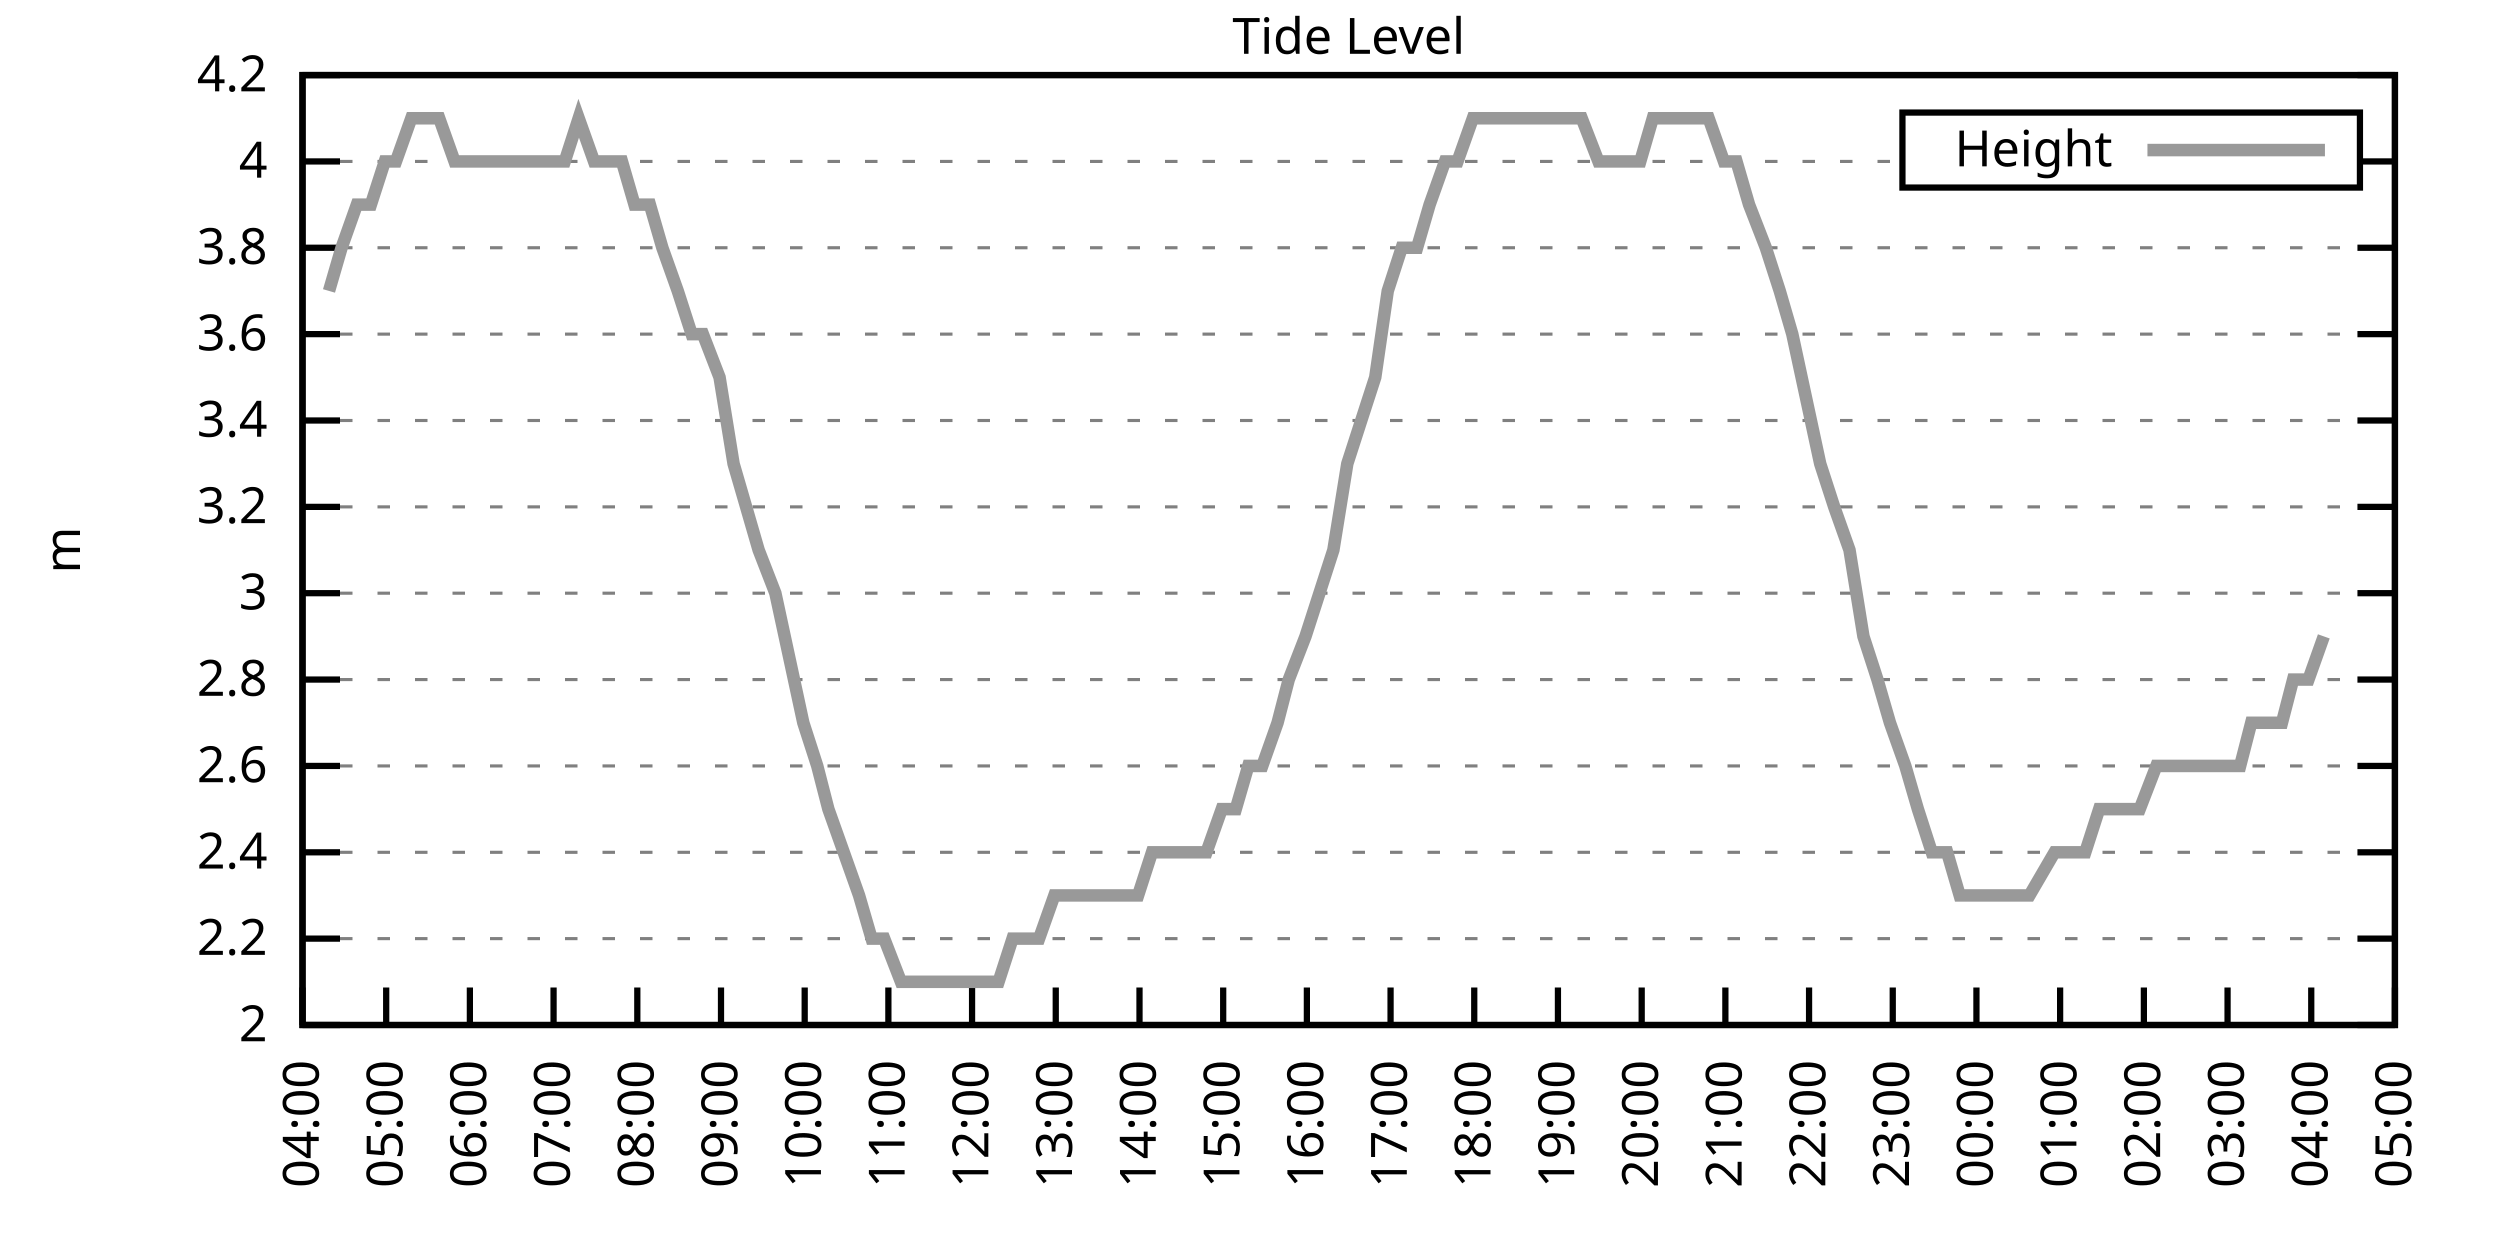
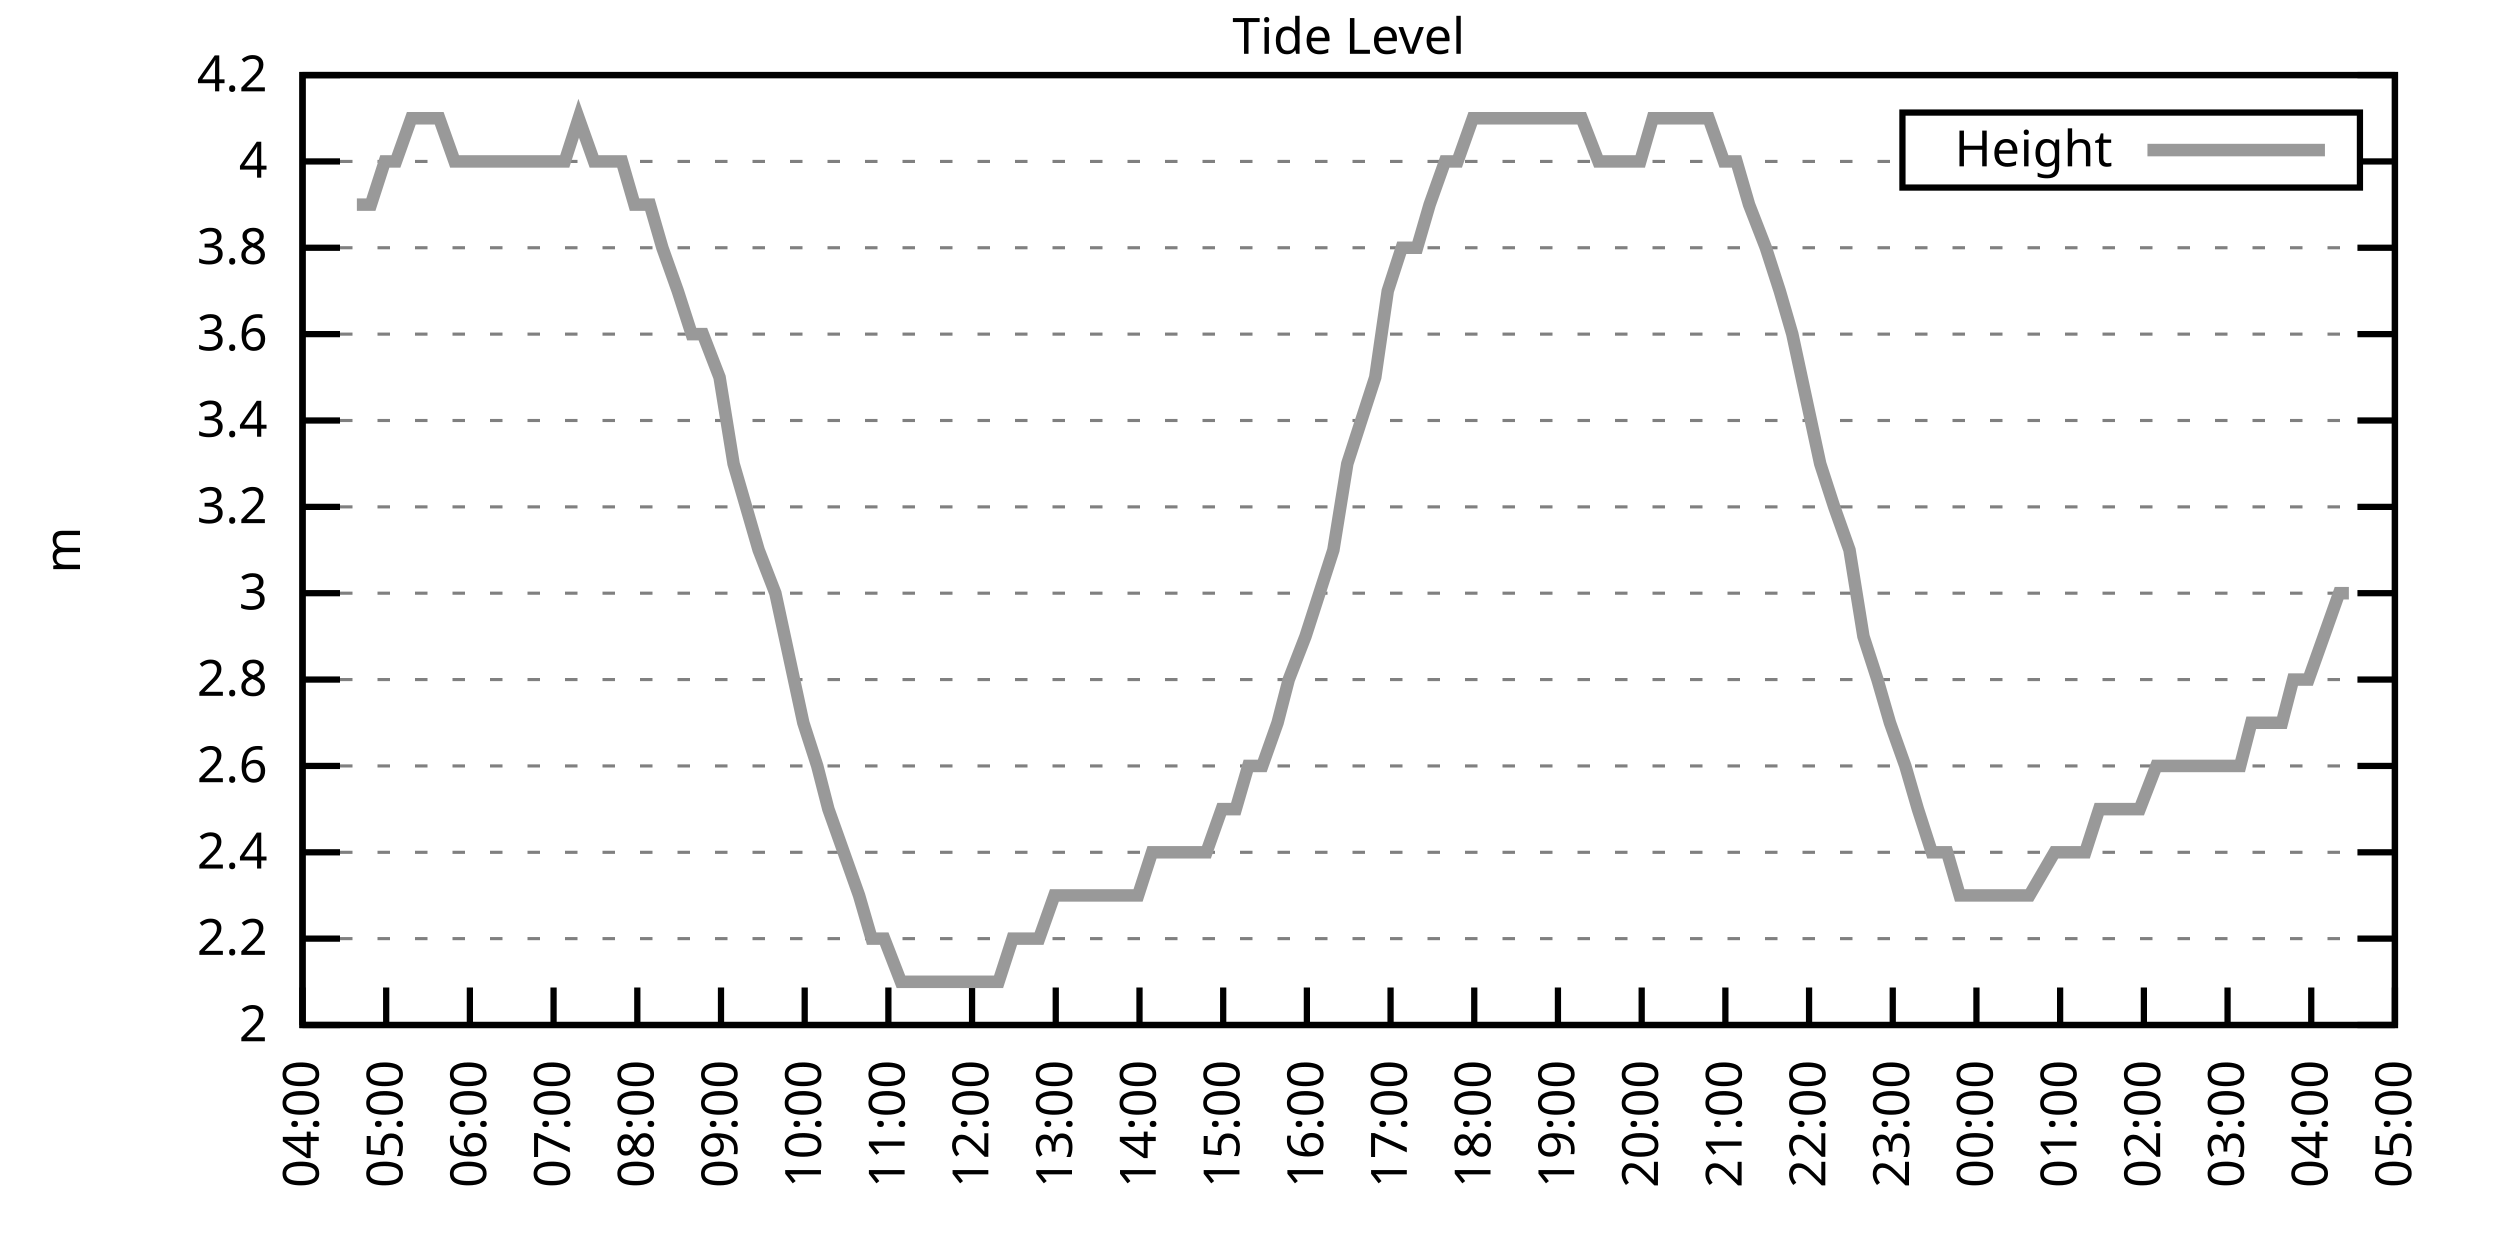
<svg xmlns="http://www.w3.org/2000/svg" xmlns:xlink="http://www.w3.org/1999/xlink" width="400" height="200" viewBox="0 0 400 200">
  <g id="gnuplot_canvas">
    <rect x="0" y="0" width="400" height="200" fill="none" />
    <defs>
      <circle id="gpDot" r="0.5" stroke-width="0.5" stroke="currentColor" />
      <path id="gpPt0" stroke-width="0.333" stroke="currentColor" d="M-1,0 h2 M0,-1 v2" />
      <path id="gpPt1" stroke-width="0.333" stroke="currentColor" d="M-1,-1 L1,1 M1,-1 L-1,1" />
      <path id="gpPt2" stroke-width="0.333" stroke="currentColor" d="M-1,0 L1,0 M0,-1 L0,1 M-1,-1 L1,1 M-1,1 L1,-1" />
      <rect id="gpPt3" stroke-width="0.333" stroke="currentColor" x="-1" y="-1" width="2" height="2" />
      <rect id="gpPt4" stroke-width="0.333" stroke="currentColor" fill="currentColor" x="-1" y="-1" width="2" height="2" />
      <circle id="gpPt5" stroke-width="0.333" stroke="currentColor" cx="0" cy="0" r="1" />
      <use xlink:href="#gpPt5" id="gpPt6" fill="currentColor" stroke="none" />
      <path id="gpPt7" stroke-width="0.333" stroke="currentColor" d="M0,-1.33 L-1.33,0.67 L1.33,0.67 z" />
      <use xlink:href="#gpPt7" id="gpPt8" fill="currentColor" stroke="none" />
      <use xlink:href="#gpPt7" id="gpPt9" stroke="currentColor" transform="rotate(180)" />
      <use xlink:href="#gpPt9" id="gpPt10" fill="currentColor" stroke="none" />
      <use xlink:href="#gpPt3" id="gpPt11" stroke="currentColor" transform="rotate(45)" />
      <use xlink:href="#gpPt11" id="gpPt12" fill="currentColor" stroke="none" />
      <path id="gpPt13" stroke-width="0.333" stroke="currentColor" d="M0,1.330 L1.265,0.411 L0.782,-1.067 L-0.782,-1.076 L-1.265,0.411 z" />
      <use xlink:href="#gpPt13" id="gpPt14" fill="currentColor" stroke="none" />
      <filter id="textbox" filterUnits="objectBoundingBox" x="0" y="0" height="1" width="1">
        <feFlood flood-color="white" flood-opacity="1" result="bgnd" />
        <feComposite in="SourceGraphic" in2="bgnd" operator="atop" />
      </filter>
      <filter id="greybox" filterUnits="objectBoundingBox" x="0" y="0" height="1" width="1">
        <feFlood flood-color="lightgrey" flood-opacity="1" result="grey" />
        <feComposite in="SourceGraphic" in2="grey" operator="atop" />
      </filter>
    </defs>
    <g fill="none" color="white" stroke="currentColor" stroke-width="1.00" stroke-linecap="butt" stroke-linejoin="miter">
</g>
    <g fill="none" color="black" stroke="currentColor" stroke-width="1.00" stroke-linecap="butt" stroke-linejoin="miter">
      <g stroke="none" shape-rendering="crispEdges">
        <polygon fill="rgb(255, 255, 255)" points="48.40,164.00 383.18,164.00 383.18,12.02 48.40,12.02 " />
      </g>
    </g>
    <g fill="none" color="black" stroke="currentColor" stroke-width="1.00" stroke-linecap="butt" stroke-linejoin="miter">
</g>
    <g fill="none" color="black" stroke="black" stroke-width="0.50" stroke-linecap="butt" stroke-linejoin="miter">
</g>
    <g fill="none" color="gray" stroke="currentColor" stroke-width="0.50" stroke-linecap="butt" stroke-linejoin="miter">
      <path stroke="gray" stroke-dasharray="2,4" class="gridline" d="M48.40,164.00 L383.19,164.00  " />
    </g>
    <g fill="none" color="gray" stroke="gray" stroke-width="1.00" stroke-linecap="butt" stroke-linejoin="miter">
</g>
    <g fill="none" color="black" stroke="currentColor" stroke-width="1.00" stroke-linecap="butt" stroke-linejoin="miter">
      <path stroke="black" d="M48.40,164.00 L54.40,164.00 M383.19,164.00 L377.19,164.00  " />
      <g transform="translate(42.80,166.60)" stroke="none" fill="black" font-family="Sans" font-size="8.00" text-anchor="end">
        <text>
          <tspan font-family="Sans"> 2</tspan>
        </text>
      </g>
    </g>
    <g fill="none" color="black" stroke="currentColor" stroke-width="1.00" stroke-linecap="butt" stroke-linejoin="miter">
</g>
    <g fill="none" color="black" stroke="black" stroke-width="0.50" stroke-linecap="butt" stroke-linejoin="miter">
</g>
    <g fill="none" color="gray" stroke="currentColor" stroke-width="0.50" stroke-linecap="butt" stroke-linejoin="miter">
      <path stroke="gray" stroke-dasharray="2,4" class="gridline" d="M48.40,150.18 L383.19,150.18  " />
    </g>
    <g fill="none" color="gray" stroke="gray" stroke-width="1.00" stroke-linecap="butt" stroke-linejoin="miter">
</g>
    <g fill="none" color="black" stroke="currentColor" stroke-width="1.00" stroke-linecap="butt" stroke-linejoin="miter">
      <path stroke="black" d="M48.40,150.18 L54.40,150.18 M383.19,150.18 L377.19,150.18  " />
      <g transform="translate(42.80,152.78)" stroke="none" fill="black" font-family="Sans" font-size="8.00" text-anchor="end">
        <text>
          <tspan font-family="Sans"> 2.2</tspan>
        </text>
      </g>
    </g>
    <g fill="none" color="black" stroke="currentColor" stroke-width="1.00" stroke-linecap="butt" stroke-linejoin="miter">
</g>
    <g fill="none" color="black" stroke="black" stroke-width="0.50" stroke-linecap="butt" stroke-linejoin="miter">
</g>
    <g fill="none" color="gray" stroke="currentColor" stroke-width="0.50" stroke-linecap="butt" stroke-linejoin="miter">
      <path stroke="gray" stroke-dasharray="2,4" class="gridline" d="M48.40,136.37 L383.19,136.37  " />
    </g>
    <g fill="none" color="gray" stroke="gray" stroke-width="1.00" stroke-linecap="butt" stroke-linejoin="miter">
</g>
    <g fill="none" color="black" stroke="currentColor" stroke-width="1.00" stroke-linecap="butt" stroke-linejoin="miter">
      <path stroke="black" d="M48.40,136.37 L54.40,136.37 M383.19,136.37 L377.19,136.37  " />
      <g transform="translate(42.80,138.97)" stroke="none" fill="black" font-family="Sans" font-size="8.00" text-anchor="end">
        <text>
          <tspan font-family="Sans"> 2.4</tspan>
        </text>
      </g>
    </g>
    <g fill="none" color="black" stroke="currentColor" stroke-width="1.00" stroke-linecap="butt" stroke-linejoin="miter">
</g>
    <g fill="none" color="black" stroke="black" stroke-width="0.50" stroke-linecap="butt" stroke-linejoin="miter">
</g>
    <g fill="none" color="gray" stroke="currentColor" stroke-width="0.50" stroke-linecap="butt" stroke-linejoin="miter">
      <path stroke="gray" stroke-dasharray="2,4" class="gridline" d="M48.40,122.55 L383.19,122.55  " />
    </g>
    <g fill="none" color="gray" stroke="gray" stroke-width="1.00" stroke-linecap="butt" stroke-linejoin="miter">
</g>
    <g fill="none" color="black" stroke="currentColor" stroke-width="1.00" stroke-linecap="butt" stroke-linejoin="miter">
      <path stroke="black" d="M48.40,122.55 L54.40,122.55 M383.19,122.55 L377.19,122.55  " />
      <g transform="translate(42.80,125.15)" stroke="none" fill="black" font-family="Sans" font-size="8.00" text-anchor="end">
        <text>
          <tspan font-family="Sans"> 2.6</tspan>
        </text>
      </g>
    </g>
    <g fill="none" color="black" stroke="currentColor" stroke-width="1.00" stroke-linecap="butt" stroke-linejoin="miter">
</g>
    <g fill="none" color="black" stroke="black" stroke-width="0.50" stroke-linecap="butt" stroke-linejoin="miter">
</g>
    <g fill="none" color="gray" stroke="currentColor" stroke-width="0.50" stroke-linecap="butt" stroke-linejoin="miter">
      <path stroke="gray" stroke-dasharray="2,4" class="gridline" d="M48.40,108.73 L383.19,108.73  " />
    </g>
    <g fill="none" color="gray" stroke="gray" stroke-width="1.00" stroke-linecap="butt" stroke-linejoin="miter">
</g>
    <g fill="none" color="black" stroke="currentColor" stroke-width="1.00" stroke-linecap="butt" stroke-linejoin="miter">
      <path stroke="black" d="M48.40,108.73 L54.40,108.73 M383.19,108.73 L377.19,108.73  " />
      <g transform="translate(42.80,111.33)" stroke="none" fill="black" font-family="Sans" font-size="8.00" text-anchor="end">
        <text>
          <tspan font-family="Sans"> 2.8</tspan>
        </text>
      </g>
    </g>
    <g fill="none" color="black" stroke="currentColor" stroke-width="1.00" stroke-linecap="butt" stroke-linejoin="miter">
</g>
    <g fill="none" color="black" stroke="black" stroke-width="0.50" stroke-linecap="butt" stroke-linejoin="miter">
</g>
    <g fill="none" color="gray" stroke="currentColor" stroke-width="0.50" stroke-linecap="butt" stroke-linejoin="miter">
      <path stroke="gray" stroke-dasharray="2,4" class="gridline" d="M48.40,94.91 L383.19,94.91  " />
    </g>
    <g fill="none" color="gray" stroke="gray" stroke-width="1.00" stroke-linecap="butt" stroke-linejoin="miter">
</g>
    <g fill="none" color="black" stroke="currentColor" stroke-width="1.00" stroke-linecap="butt" stroke-linejoin="miter">
      <path stroke="black" d="M48.40,94.91 L54.40,94.91 M383.19,94.91 L377.19,94.91  " />
      <g transform="translate(42.80,97.51)" stroke="none" fill="black" font-family="Sans" font-size="8.00" text-anchor="end">
        <text>
          <tspan font-family="Sans"> 3</tspan>
        </text>
      </g>
    </g>
    <g fill="none" color="black" stroke="currentColor" stroke-width="1.00" stroke-linecap="butt" stroke-linejoin="miter">
</g>
    <g fill="none" color="black" stroke="black" stroke-width="0.50" stroke-linecap="butt" stroke-linejoin="miter">
</g>
    <g fill="none" color="gray" stroke="currentColor" stroke-width="0.50" stroke-linecap="butt" stroke-linejoin="miter">
      <path stroke="gray" stroke-dasharray="2,4" class="gridline" d="M48.40,81.10 L383.19,81.10  " />
    </g>
    <g fill="none" color="gray" stroke="gray" stroke-width="1.00" stroke-linecap="butt" stroke-linejoin="miter">
</g>
    <g fill="none" color="black" stroke="currentColor" stroke-width="1.00" stroke-linecap="butt" stroke-linejoin="miter">
      <path stroke="black" d="M48.40,81.10 L54.40,81.10 M383.19,81.10 L377.19,81.10  " />
      <g transform="translate(42.80,83.70)" stroke="none" fill="black" font-family="Sans" font-size="8.00" text-anchor="end">
        <text>
          <tspan font-family="Sans"> 3.2</tspan>
        </text>
      </g>
    </g>
    <g fill="none" color="black" stroke="currentColor" stroke-width="1.00" stroke-linecap="butt" stroke-linejoin="miter">
</g>
    <g fill="none" color="black" stroke="black" stroke-width="0.50" stroke-linecap="butt" stroke-linejoin="miter">
</g>
    <g fill="none" color="gray" stroke="currentColor" stroke-width="0.50" stroke-linecap="butt" stroke-linejoin="miter">
      <path stroke="gray" stroke-dasharray="2,4" class="gridline" d="M48.40,67.28 L383.19,67.28  " />
    </g>
    <g fill="none" color="gray" stroke="gray" stroke-width="1.00" stroke-linecap="butt" stroke-linejoin="miter">
</g>
    <g fill="none" color="black" stroke="currentColor" stroke-width="1.00" stroke-linecap="butt" stroke-linejoin="miter">
      <path stroke="black" d="M48.40,67.28 L54.40,67.28 M383.19,67.28 L377.19,67.28  " />
      <g transform="translate(42.80,69.88)" stroke="none" fill="black" font-family="Sans" font-size="8.00" text-anchor="end">
        <text>
          <tspan font-family="Sans"> 3.4</tspan>
        </text>
      </g>
    </g>
    <g fill="none" color="black" stroke="currentColor" stroke-width="1.00" stroke-linecap="butt" stroke-linejoin="miter">
</g>
    <g fill="none" color="black" stroke="black" stroke-width="0.50" stroke-linecap="butt" stroke-linejoin="miter">
</g>
    <g fill="none" color="gray" stroke="currentColor" stroke-width="0.50" stroke-linecap="butt" stroke-linejoin="miter">
      <path stroke="gray" stroke-dasharray="2,4" class="gridline" d="M48.40,53.46 L383.19,53.46  " />
    </g>
    <g fill="none" color="gray" stroke="gray" stroke-width="1.00" stroke-linecap="butt" stroke-linejoin="miter">
</g>
    <g fill="none" color="black" stroke="currentColor" stroke-width="1.00" stroke-linecap="butt" stroke-linejoin="miter">
      <path stroke="black" d="M48.40,53.46 L54.40,53.46 M383.19,53.46 L377.19,53.46  " />
      <g transform="translate(42.80,56.06)" stroke="none" fill="black" font-family="Sans" font-size="8.00" text-anchor="end">
        <text>
          <tspan font-family="Sans"> 3.6</tspan>
        </text>
      </g>
    </g>
    <g fill="none" color="black" stroke="currentColor" stroke-width="1.00" stroke-linecap="butt" stroke-linejoin="miter">
</g>
    <g fill="none" color="black" stroke="black" stroke-width="0.50" stroke-linecap="butt" stroke-linejoin="miter">
</g>
    <g fill="none" color="gray" stroke="currentColor" stroke-width="0.50" stroke-linecap="butt" stroke-linejoin="miter">
      <path stroke="gray" stroke-dasharray="2,4" class="gridline" d="M48.40,39.64 L383.19,39.64  " />
    </g>
    <g fill="none" color="gray" stroke="gray" stroke-width="1.00" stroke-linecap="butt" stroke-linejoin="miter">
</g>
    <g fill="none" color="black" stroke="currentColor" stroke-width="1.00" stroke-linecap="butt" stroke-linejoin="miter">
      <path stroke="black" d="M48.40,39.64 L54.40,39.64 M383.19,39.64 L377.19,39.64  " />
      <g transform="translate(42.80,42.24)" stroke="none" fill="black" font-family="Sans" font-size="8.00" text-anchor="end">
        <text>
          <tspan font-family="Sans"> 3.8</tspan>
        </text>
      </g>
    </g>
    <g fill="none" color="black" stroke="currentColor" stroke-width="1.00" stroke-linecap="butt" stroke-linejoin="miter">
</g>
    <g fill="none" color="black" stroke="black" stroke-width="0.50" stroke-linecap="butt" stroke-linejoin="miter">
</g>
    <g fill="none" color="gray" stroke="currentColor" stroke-width="0.50" stroke-linecap="butt" stroke-linejoin="miter">
      <path stroke="gray" stroke-dasharray="2,4" class="gridline" d="M48.40,25.83 L304.39,25.83 M377.59,25.83 L383.19,25.83  " />
    </g>
    <g fill="none" color="gray" stroke="gray" stroke-width="1.00" stroke-linecap="butt" stroke-linejoin="miter">
</g>
    <g fill="none" color="black" stroke="currentColor" stroke-width="1.00" stroke-linecap="butt" stroke-linejoin="miter">
      <path stroke="black" d="M48.40,25.83 L54.40,25.83 M383.19,25.83 L377.19,25.83  " />
      <g transform="translate(42.80,28.43)" stroke="none" fill="black" font-family="Sans" font-size="8.00" text-anchor="end">
        <text>
          <tspan font-family="Sans"> 4</tspan>
        </text>
      </g>
    </g>
    <g fill="none" color="black" stroke="currentColor" stroke-width="1.00" stroke-linecap="butt" stroke-linejoin="miter">
</g>
    <g fill="none" color="black" stroke="black" stroke-width="0.50" stroke-linecap="butt" stroke-linejoin="miter">
</g>
    <g fill="none" color="gray" stroke="currentColor" stroke-width="0.50" stroke-linecap="butt" stroke-linejoin="miter">
      <path stroke="gray" stroke-dasharray="2,4" class="gridline" d="M48.40,12.01 L383.19,12.01  " />
    </g>
    <g fill="none" color="gray" stroke="gray" stroke-width="1.00" stroke-linecap="butt" stroke-linejoin="miter">
</g>
    <g fill="none" color="black" stroke="currentColor" stroke-width="1.00" stroke-linecap="butt" stroke-linejoin="miter">
      <path stroke="black" d="M48.40,12.01 L54.40,12.01 M383.19,12.01 L377.19,12.01  " />
      <g transform="translate(42.80,14.61)" stroke="none" fill="black" font-family="Sans" font-size="8.00" text-anchor="end">
        <text>
          <tspan font-family="Sans"> 4.2</tspan>
        </text>
      </g>
    </g>
    <g fill="none" color="black" stroke="currentColor" stroke-width="1.00" stroke-linecap="butt" stroke-linejoin="miter">
      <path stroke="black" d="M48.40,164.00 L48.40,158.00  " />
      <g transform="translate(51.00,169.60) rotate(270.00)" stroke="none" fill="black" font-family="Sans" font-size="8.00" text-anchor="end">
        <text>
          <tspan font-family="Sans">04:00</tspan>
        </text>
      </g>
    </g>
    <g fill="none" color="black" stroke="currentColor" stroke-width="1.00" stroke-linecap="butt" stroke-linejoin="miter">
      <path stroke="black" d="M61.79,164.00 L61.79,158.00  " />
      <g transform="translate(64.39,169.60) rotate(270.00)" stroke="none" fill="black" font-family="Sans" font-size="8.00" text-anchor="end">
        <text>
          <tspan font-family="Sans">05:00</tspan>
        </text>
      </g>
    </g>
    <g fill="none" color="black" stroke="currentColor" stroke-width="1.00" stroke-linecap="butt" stroke-linejoin="miter">
      <path stroke="black" d="M75.18,164.00 L75.18,158.00  " />
      <g transform="translate(77.78,169.60) rotate(270.00)" stroke="none" fill="black" font-family="Sans" font-size="8.00" text-anchor="end">
        <text>
          <tspan font-family="Sans">06:00</tspan>
        </text>
      </g>
    </g>
    <g fill="none" color="black" stroke="currentColor" stroke-width="1.00" stroke-linecap="butt" stroke-linejoin="miter">
      <path stroke="black" d="M88.57,164.00 L88.57,158.00  " />
      <g transform="translate(91.17,169.60) rotate(270.00)" stroke="none" fill="black" font-family="Sans" font-size="8.00" text-anchor="end">
        <text>
          <tspan font-family="Sans">07:00</tspan>
        </text>
      </g>
    </g>
    <g fill="none" color="black" stroke="currentColor" stroke-width="1.00" stroke-linecap="butt" stroke-linejoin="miter">
      <path stroke="black" d="M101.97,164.00 L101.97,158.00  " />
      <g transform="translate(104.57,169.60) rotate(270.00)" stroke="none" fill="black" font-family="Sans" font-size="8.00" text-anchor="end">
        <text>
          <tspan font-family="Sans">08:00</tspan>
        </text>
      </g>
    </g>
    <g fill="none" color="black" stroke="currentColor" stroke-width="1.00" stroke-linecap="butt" stroke-linejoin="miter">
      <path stroke="black" d="M115.36,164.00 L115.36,158.00  " />
      <g transform="translate(117.96,169.60) rotate(270.00)" stroke="none" fill="black" font-family="Sans" font-size="8.00" text-anchor="end">
        <text>
          <tspan font-family="Sans">09:00</tspan>
        </text>
      </g>
    </g>
    <g fill="none" color="black" stroke="currentColor" stroke-width="1.00" stroke-linecap="butt" stroke-linejoin="miter">
      <path stroke="black" d="M128.75,164.00 L128.75,158.00  " />
      <g transform="translate(131.35,169.60) rotate(270.00)" stroke="none" fill="black" font-family="Sans" font-size="8.00" text-anchor="end">
        <text>
          <tspan font-family="Sans">10:00</tspan>
        </text>
      </g>
    </g>
    <g fill="none" color="black" stroke="currentColor" stroke-width="1.00" stroke-linecap="butt" stroke-linejoin="miter">
      <path stroke="black" d="M142.14,164.00 L142.14,158.00  " />
      <g transform="translate(144.74,169.60) rotate(270.00)" stroke="none" fill="black" font-family="Sans" font-size="8.00" text-anchor="end">
        <text>
          <tspan font-family="Sans">11:00</tspan>
        </text>
      </g>
    </g>
    <g fill="none" color="black" stroke="currentColor" stroke-width="1.00" stroke-linecap="butt" stroke-linejoin="miter">
      <path stroke="black" d="M155.53,164.00 L155.53,158.00  " />
      <g transform="translate(158.13,169.60) rotate(270.00)" stroke="none" fill="black" font-family="Sans" font-size="8.00" text-anchor="end">
        <text>
          <tspan font-family="Sans">12:00</tspan>
        </text>
      </g>
    </g>
    <g fill="none" color="black" stroke="currentColor" stroke-width="1.00" stroke-linecap="butt" stroke-linejoin="miter">
      <path stroke="black" d="M168.92,164.00 L168.92,158.00  " />
      <g transform="translate(171.52,169.60) rotate(270.00)" stroke="none" fill="black" font-family="Sans" font-size="8.00" text-anchor="end">
        <text>
          <tspan font-family="Sans">13:00</tspan>
        </text>
      </g>
    </g>
    <g fill="none" color="black" stroke="currentColor" stroke-width="1.00" stroke-linecap="butt" stroke-linejoin="miter">
      <path stroke="black" d="M182.32,164.00 L182.32,158.00  " />
      <g transform="translate(184.92,169.60) rotate(270.00)" stroke="none" fill="black" font-family="Sans" font-size="8.00" text-anchor="end">
        <text>
          <tspan font-family="Sans">14:00</tspan>
        </text>
      </g>
    </g>
    <g fill="none" color="black" stroke="currentColor" stroke-width="1.00" stroke-linecap="butt" stroke-linejoin="miter">
      <path stroke="black" d="M195.71,164.00 L195.71,158.00  " />
      <g transform="translate(198.31,169.60) rotate(270.00)" stroke="none" fill="black" font-family="Sans" font-size="8.00" text-anchor="end">
        <text>
          <tspan font-family="Sans">15:00</tspan>
        </text>
      </g>
    </g>
    <g fill="none" color="black" stroke="currentColor" stroke-width="1.00" stroke-linecap="butt" stroke-linejoin="miter">
      <path stroke="black" d="M209.10,164.00 L209.10,158.00  " />
      <g transform="translate(211.70,169.60) rotate(270.00)" stroke="none" fill="black" font-family="Sans" font-size="8.00" text-anchor="end">
        <text>
          <tspan font-family="Sans">16:00</tspan>
        </text>
      </g>
    </g>
    <g fill="none" color="black" stroke="currentColor" stroke-width="1.00" stroke-linecap="butt" stroke-linejoin="miter">
      <path stroke="black" d="M222.49,164.00 L222.49,158.00  " />
      <g transform="translate(225.09,169.60) rotate(270.00)" stroke="none" fill="black" font-family="Sans" font-size="8.00" text-anchor="end">
        <text>
          <tspan font-family="Sans">17:00</tspan>
        </text>
      </g>
    </g>
    <g fill="none" color="black" stroke="currentColor" stroke-width="1.00" stroke-linecap="butt" stroke-linejoin="miter">
      <path stroke="black" d="M235.88,164.00 L235.88,158.00  " />
      <g transform="translate(238.48,169.60) rotate(270.00)" stroke="none" fill="black" font-family="Sans" font-size="8.00" text-anchor="end">
        <text>
          <tspan font-family="Sans">18:00</tspan>
        </text>
      </g>
    </g>
    <g fill="none" color="black" stroke="currentColor" stroke-width="1.00" stroke-linecap="butt" stroke-linejoin="miter">
      <path stroke="black" d="M249.27,164.00 L249.27,158.00  " />
      <g transform="translate(251.87,169.60) rotate(270.00)" stroke="none" fill="black" font-family="Sans" font-size="8.00" text-anchor="end">
        <text>
          <tspan font-family="Sans">19:00</tspan>
        </text>
      </g>
    </g>
    <g fill="none" color="black" stroke="currentColor" stroke-width="1.00" stroke-linecap="butt" stroke-linejoin="miter">
      <path stroke="black" d="M262.67,164.00 L262.67,158.00  " />
      <g transform="translate(265.27,169.60) rotate(270.00)" stroke="none" fill="black" font-family="Sans" font-size="8.00" text-anchor="end">
        <text>
          <tspan font-family="Sans">20:00</tspan>
        </text>
      </g>
    </g>
    <g fill="none" color="black" stroke="currentColor" stroke-width="1.00" stroke-linecap="butt" stroke-linejoin="miter">
      <path stroke="black" d="M276.06,164.00 L276.06,158.00  " />
      <g transform="translate(278.66,169.60) rotate(270.00)" stroke="none" fill="black" font-family="Sans" font-size="8.00" text-anchor="end">
        <text>
          <tspan font-family="Sans">21:00</tspan>
        </text>
      </g>
    </g>
    <g fill="none" color="black" stroke="currentColor" stroke-width="1.00" stroke-linecap="butt" stroke-linejoin="miter">
      <path stroke="black" d="M289.45,164.00 L289.45,158.00  " />
      <g transform="translate(292.05,169.60) rotate(270.00)" stroke="none" fill="black" font-family="Sans" font-size="8.00" text-anchor="end">
        <text>
          <tspan font-family="Sans">22:00</tspan>
        </text>
      </g>
    </g>
    <g fill="none" color="black" stroke="currentColor" stroke-width="1.00" stroke-linecap="butt" stroke-linejoin="miter">
      <path stroke="black" d="M302.84,164.00 L302.84,158.00  " />
      <g transform="translate(305.44,169.60) rotate(270.00)" stroke="none" fill="black" font-family="Sans" font-size="8.00" text-anchor="end">
        <text>
          <tspan font-family="Sans">23:00</tspan>
        </text>
      </g>
    </g>
    <g fill="none" color="black" stroke="currentColor" stroke-width="1.00" stroke-linecap="butt" stroke-linejoin="miter">
      <path stroke="black" d="M316.23,164.00 L316.23,158.00  " />
      <g transform="translate(318.83,169.60) rotate(270.00)" stroke="none" fill="black" font-family="Sans" font-size="8.00" text-anchor="end">
        <text>
          <tspan font-family="Sans">00:00</tspan>
        </text>
      </g>
    </g>
    <g fill="none" color="black" stroke="currentColor" stroke-width="1.00" stroke-linecap="butt" stroke-linejoin="miter">
      <path stroke="black" d="M329.62,164.00 L329.62,158.00  " />
      <g transform="translate(332.22,169.60) rotate(270.00)" stroke="none" fill="black" font-family="Sans" font-size="8.00" text-anchor="end">
        <text>
          <tspan font-family="Sans">01:00</tspan>
        </text>
      </g>
    </g>
    <g fill="none" color="black" stroke="currentColor" stroke-width="1.00" stroke-linecap="butt" stroke-linejoin="miter">
      <path stroke="black" d="M343.02,164.00 L343.02,158.00  " />
      <g transform="translate(345.62,169.60) rotate(270.00)" stroke="none" fill="black" font-family="Sans" font-size="8.00" text-anchor="end">
        <text>
          <tspan font-family="Sans">02:00</tspan>
        </text>
      </g>
    </g>
    <g fill="none" color="black" stroke="currentColor" stroke-width="1.00" stroke-linecap="butt" stroke-linejoin="miter">
      <path stroke="black" d="M356.41,164.00 L356.41,158.00  " />
      <g transform="translate(359.01,169.60) rotate(270.00)" stroke="none" fill="black" font-family="Sans" font-size="8.00" text-anchor="end">
        <text>
          <tspan font-family="Sans">03:00</tspan>
        </text>
      </g>
    </g>
    <g fill="none" color="black" stroke="currentColor" stroke-width="1.00" stroke-linecap="butt" stroke-linejoin="miter">
      <path stroke="black" d="M369.80,164.00 L369.80,158.00  " />
      <g transform="translate(372.40,169.60) rotate(270.00)" stroke="none" fill="black" font-family="Sans" font-size="8.00" text-anchor="end">
        <text>
          <tspan font-family="Sans">04:00</tspan>
        </text>
      </g>
    </g>
    <g fill="none" color="black" stroke="currentColor" stroke-width="1.00" stroke-linecap="butt" stroke-linejoin="miter">
      <path stroke="black" d="M383.19,164.00 L383.19,158.00  " />
      <g transform="translate(385.79,169.60) rotate(270.00)" stroke="none" fill="black" font-family="Sans" font-size="8.00" text-anchor="end">
        <text>
          <tspan font-family="Sans">05:00</tspan>
        </text>
      </g>
    </g>
    <g fill="none" color="black" stroke="currentColor" stroke-width="1.00" stroke-linecap="butt" stroke-linejoin="miter">
</g>
    <g fill="none" color="black" stroke="currentColor" stroke-width="1.00" stroke-linecap="butt" stroke-linejoin="miter">
      <path stroke="black" d="M48.40,12.01 L48.40,164.00 L383.19,164.00 L383.19,12.01 L48.40,12.01 Z  " />
    </g>
    <g fill="none" color="black" stroke="currentColor" stroke-width="1.00" stroke-linecap="butt" stroke-linejoin="miter">
</g>
    <g fill="none" color="black" stroke="currentColor" stroke-width="1.00" stroke-linecap="butt" stroke-linejoin="miter">
      <path stroke="black" d="M304.39,30.01 L304.39,18.01 L377.59,18.01 L377.59,30.01 L304.39,30.01 Z  " />
    </g>
    <g id="Tide_level_plot_1">
      <g fill="none" color="white" stroke="black" stroke-width="2.00" stroke-linecap="butt" stroke-linejoin="miter">
</g>
      <g fill="none" color="black" stroke="currentColor" stroke-width="2.00" stroke-linecap="butt" stroke-linejoin="miter">
        <g transform="translate(337.99,26.61)" stroke="none" fill="black" font-family="Sans" font-size="8.00" text-anchor="end">
          <text>
            <tspan font-family="Sans">Height</tspan>
          </text>
        </g>
      </g>
      <g fill="none" color="black" stroke="currentColor" stroke-width="2.00" stroke-linecap="butt" stroke-linejoin="miter">
-         <path stroke="rgb(153, 153, 153)" d="M343.59,24.01 L371.99,24.01 M52.64,46.55 L54.65,39.64 L57.10,32.74 L59.34,32.74 L61.57,25.83 L63.35,25.83   L65.81,18.92 L68.26,18.92 L70.27,18.92 L72.73,25.83 L74.96,25.83 L77.19,25.83 L79.42,25.83 L81.43,25.83   L83.66,25.83 L85.90,25.83 L88.35,25.83 L90.36,25.83 L92.59,18.92 L95.05,25.83 L97.28,25.83 L99.51,25.83   L101.52,32.74 L103.98,32.74 L105.98,39.64 L108.44,46.55 L110.67,53.46 L112.46,53.46 L115.13,60.37 L117.37,74.19   L119.38,81.10 L121.38,88.00 L124.06,94.91 L128.53,115.64 L130.76,122.55 L132.54,129.46 L135.00,136.37 L137.45,143.27   L139.46,150.18 L141.47,150.18 L144.15,157.09 L146.38,157.09 L148.61,157.09 L150.62,157.09 L153.08,157.09 L155.09,157.09   L159.77,157.09 L162.01,150.18 L164.01,150.18 L166.25,150.18 L168.70,143.27 L170.93,143.27 L173.17,143.27 L175.17,143.27   L177.63,143.27 L179.86,143.27 L182.09,143.27 L184.32,136.37 L186.56,136.37 L188.57,136.37 L191.02,136.37 L193.03,136.37   L195.48,129.46 L197.72,129.46 L199.73,122.55 L201.96,122.55 L204.41,115.64 L206.20,108.73 L208.88,101.82 L211.11,94.91   L213.34,88.00 L215.57,74.19 L217.80,67.28 L220.04,60.37 L222.04,46.55 L224.28,39.64 L226.73,39.64 L228.74,32.74   L231.20,25.83 L233.20,25.83 L235.66,18.92 L237.89,18.92 L239.90,18.92 L242.13,18.92 L244.36,18.92 L246.82,18.92   L248.83,18.92 L250.84,18.92 L253.07,18.92 L255.75,25.83 L257.76,25.83 L259.99,25.83 L262.44,25.83 L264.45,18.92   L266.91,18.92 L269.14,18.92 L271.37,18.92 L273.38,18.92 L275.83,25.83 L277.84,25.83 L279.85,32.74 L282.53,39.64   L284.76,46.55 L286.77,53.46 L291.23,74.19 L293.47,81.10 L295.92,88.00 L298.15,101.82 L300.39,108.73 L302.39,115.64   L304.85,122.55 L306.86,129.46 L309.09,136.37 L311.54,136.37 L313.55,143.27 L316.01,143.27 L318.02,143.27 L320.25,143.27   L322.70,143.27 L324.71,143.27 L328.73,136.37 L331.19,136.37 L333.64,136.37 L335.87,129.46 L338.33,129.46 L340.56,129.46   L342.35,129.46 L345.02,122.55 L346.81,122.55 L349.49,122.55 L351.27,122.55 L353.73,122.55 L356.18,122.55 L358.42,122.55   L360.20,115.64 L362.43,115.64 L365.11,115.64 L366.90,108.73 L369.35,108.73 L371.81,101.82  " />
+         <path stroke="rgb(153, 153, 153)" d="M343.59,24.01 L371.99,24.01 M57.10,32.74 L59.34,32.74 L61.57,25.83 L63.35,25.83 L65.81,18.92 L68.26,18.92   L70.27,18.92 L72.73,25.83 L74.96,25.83 L77.19,25.83 L79.42,25.83 L81.43,25.83 L83.66,25.83 L85.90,25.83   L88.35,25.83 L90.36,25.83 L92.59,18.92 L95.05,25.83 L97.28,25.83 L99.51,25.83 L101.52,32.74 L103.98,32.74   L105.98,39.64 L108.44,46.55 L110.67,53.46 L112.46,53.46 L115.13,60.37 L117.37,74.19 L119.38,81.10 L121.38,88.00   L124.06,94.91 L128.53,115.64 L130.76,122.55 L132.54,129.46 L135.00,136.37 L137.45,143.27 L139.46,150.18 L141.47,150.18   L144.15,157.09 L146.38,157.09 L148.61,157.09 L150.62,157.09 L153.08,157.09 L155.09,157.09 L159.77,157.09 L162.01,150.18   L164.01,150.18 L166.25,150.18 L168.70,143.27 L170.93,143.27 L173.17,143.27 L175.17,143.27 L177.63,143.27 L179.86,143.27   L182.09,143.27 L184.32,136.37 L186.56,136.37 L188.57,136.37 L191.02,136.37 L193.03,136.37 L195.48,129.46 L197.72,129.46   L199.73,122.55 L201.96,122.55 L204.41,115.64 L206.20,108.73 L208.88,101.82 L211.11,94.91 L213.34,88.00 L215.57,74.19   L217.80,67.28 L220.04,60.37 L222.04,46.55 L224.28,39.64 L226.73,39.64 L228.74,32.74 L231.20,25.83 L233.20,25.83   L235.66,18.92 L237.89,18.92 L239.90,18.92 L242.13,18.92 L244.36,18.92 L246.82,18.92 L248.83,18.92 L250.84,18.92   L253.07,18.92 L255.75,25.83 L257.76,25.83 L259.99,25.83 L262.44,25.83 L264.45,18.92 L266.91,18.92 L269.14,18.92   L271.37,18.92 L273.38,18.92 L275.83,25.83 L277.84,25.83 L279.85,32.74 L282.53,39.64 L284.76,46.55 L286.77,53.46   L291.23,74.19 L293.47,81.10 L295.92,88.00 L298.15,101.82 L300.39,108.73 L302.39,115.64 L304.85,122.55 L306.86,129.46   L309.09,136.37 L311.54,136.37 L313.55,143.27 L316.01,143.27 L318.02,143.27 L320.25,143.27 L322.70,143.27 L324.71,143.27   L328.73,136.37 L331.19,136.37 L333.64,136.37 L335.87,129.46 L338.33,129.46 L340.56,129.46 L342.35,129.46 L345.02,122.55   L346.81,122.55 L349.49,122.55 L351.27,122.55 L353.73,122.55 L356.18,122.55 L358.42,122.55 L360.20,115.64 L362.43,115.64   L365.11,115.64 L366.90,108.73 L369.35,108.73 L371.81,101.82 L374.26,94.91 L375.82,94.91  " />
      </g>
    </g>
    <g fill="none" color="black" stroke="currentColor" stroke-width="2.00" stroke-linecap="butt" stroke-linejoin="miter">
</g>
    <g fill="none" color="black" stroke="black" stroke-width="1.00" stroke-linecap="butt" stroke-linejoin="miter">
</g>
    <g fill="none" color="black" stroke="currentColor" stroke-width="1.00" stroke-linecap="butt" stroke-linejoin="miter">
      <path stroke="black" d="M48.40,12.01 L48.40,164.00 L383.19,164.00 L383.19,12.01 L48.40,12.01 Z  " />
      <g transform="translate(12.80,88.01) rotate(270.00)" stroke="none" fill="black" font-family="Sans" font-size="8.00" text-anchor="middle">
        <text>
          <tspan font-family="Sans">m</tspan>
        </text>
      </g>
    </g>
    <g fill="none" color="black" stroke="currentColor" stroke-width="1.00" stroke-linecap="butt" stroke-linejoin="miter">
</g>
    <g fill="none" color="black" stroke="currentColor" stroke-width="1.00" stroke-linecap="butt" stroke-linejoin="miter">
      <g transform="translate(215.79,8.61)" stroke="none" fill="black" font-family="Sans" font-size="8.00" text-anchor="middle">
        <text>
          <tspan font-family="Sans">Tide Level</tspan>
        </text>
      </g>
    </g>
    <g fill="none" color="black" stroke="currentColor" stroke-width="1.00" stroke-linecap="butt" stroke-linejoin="miter">
</g>
  </g>
</svg>
